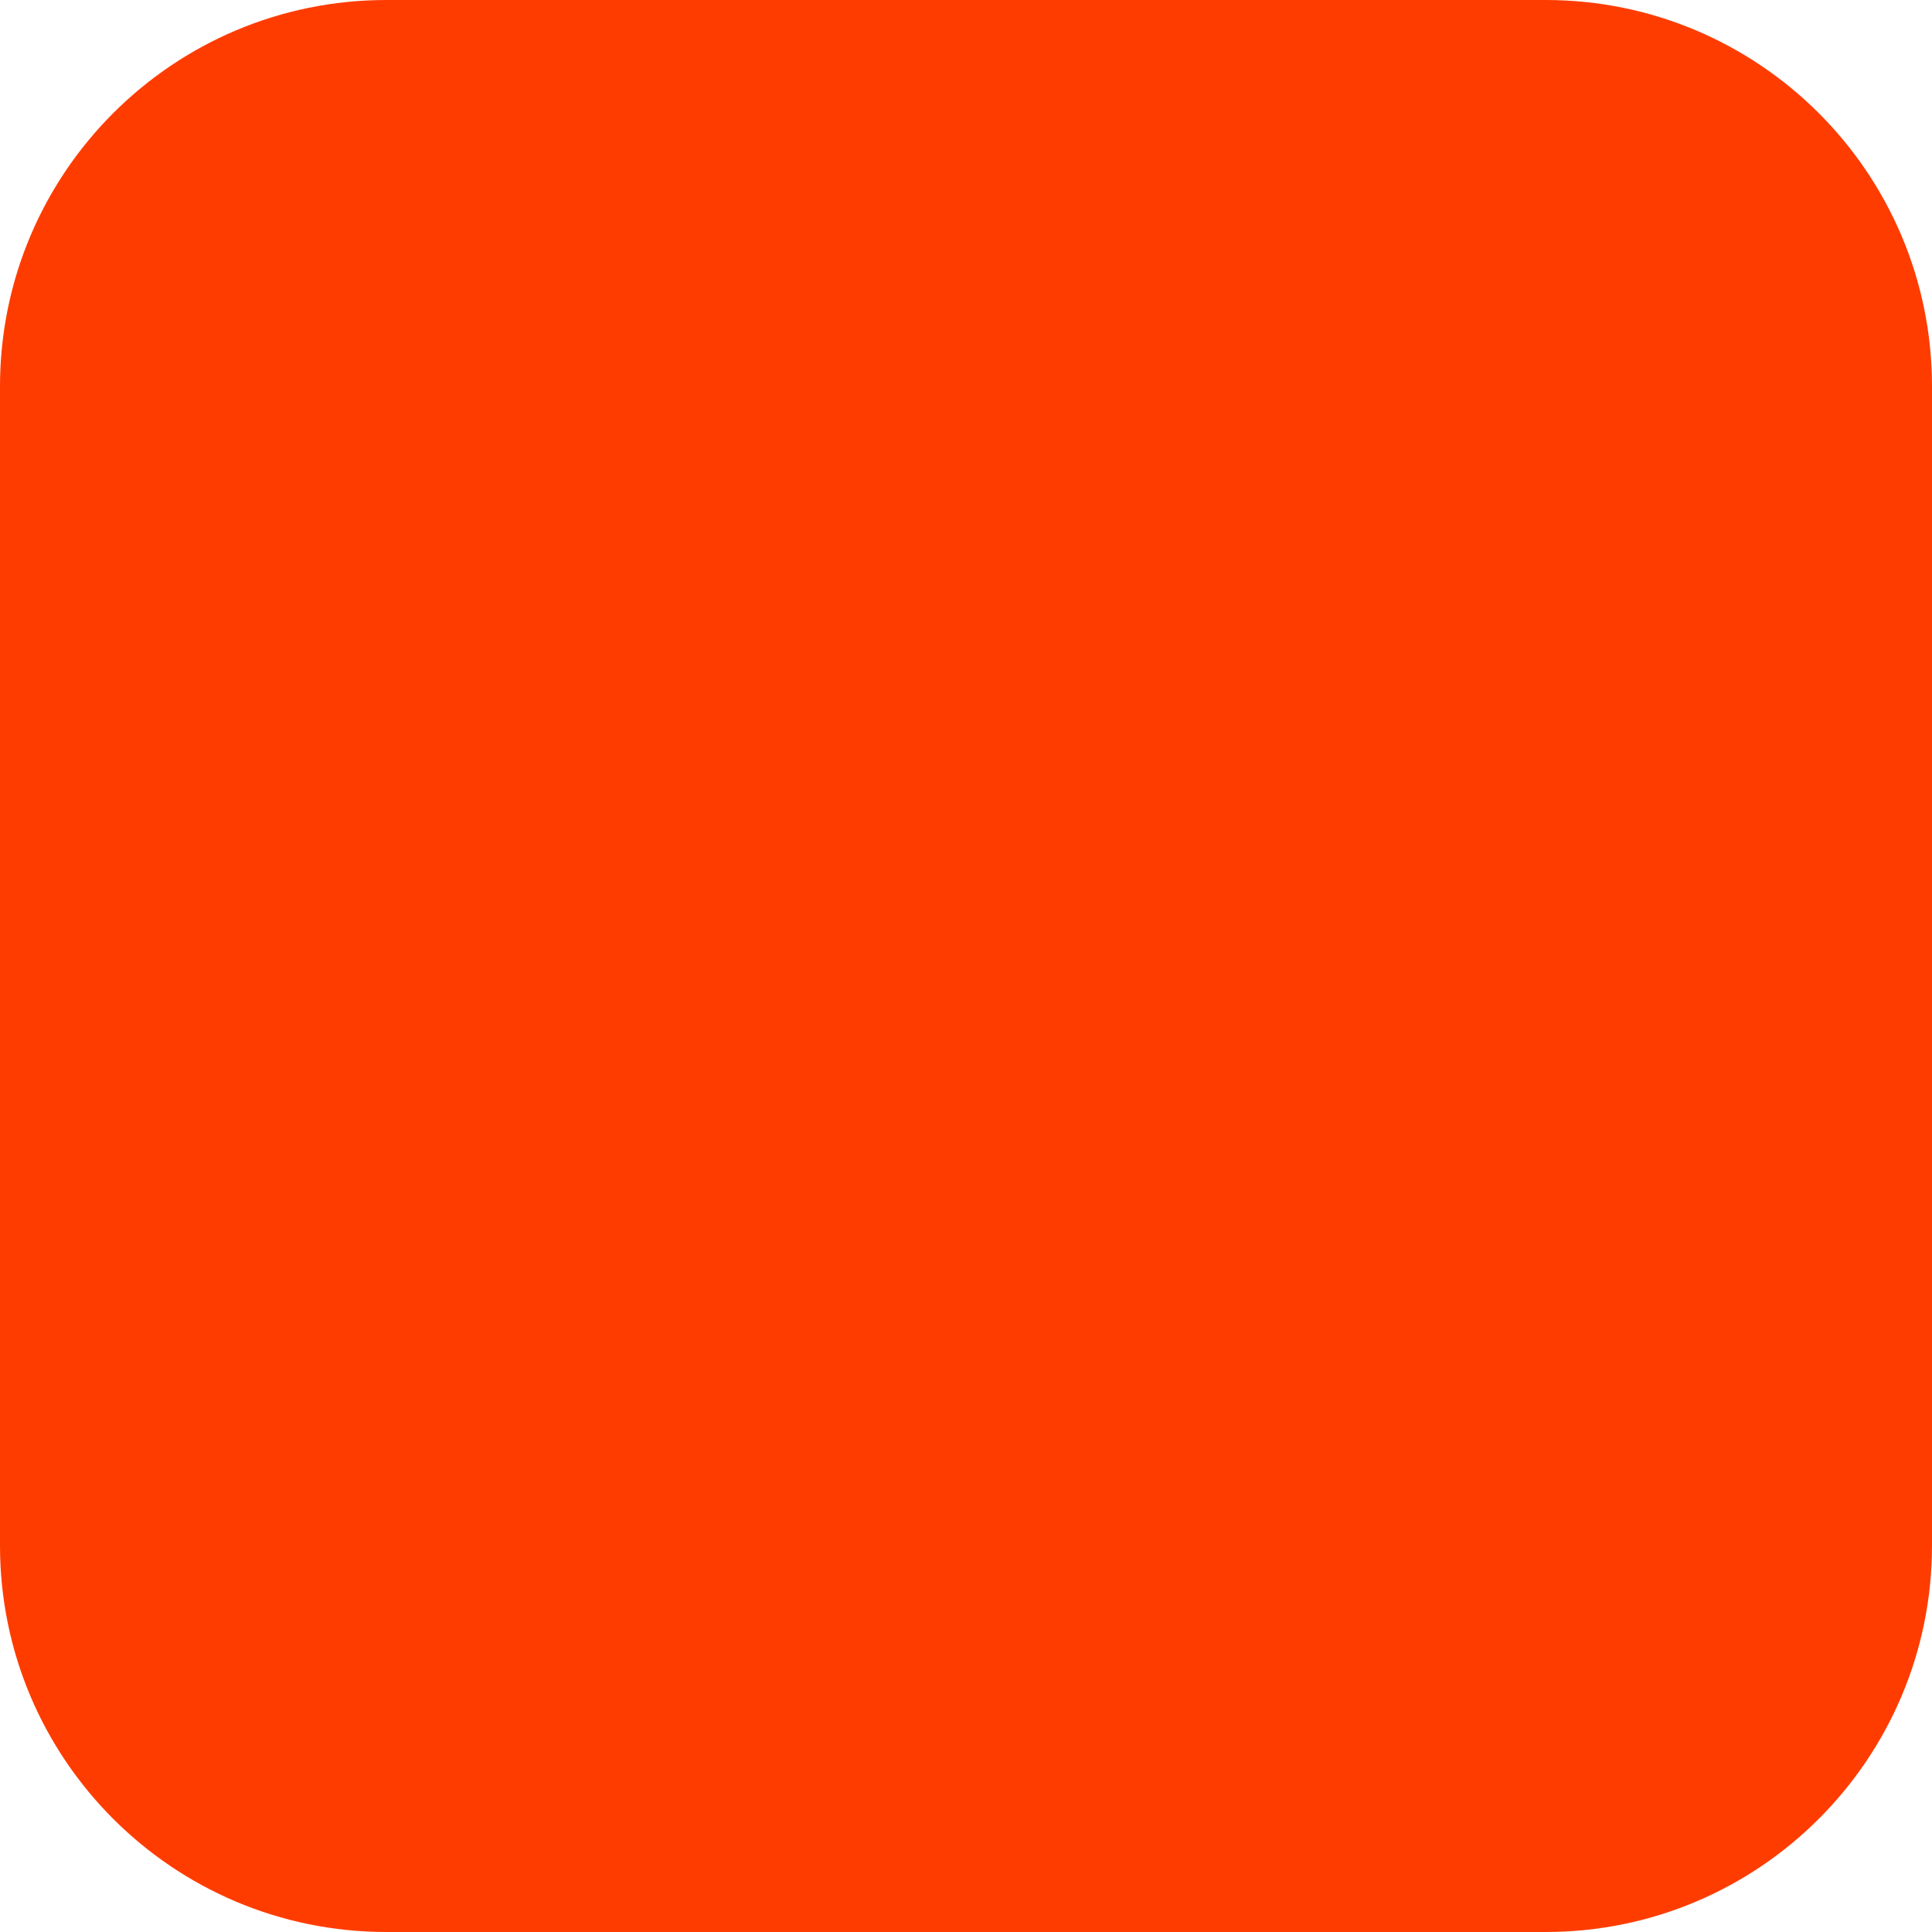
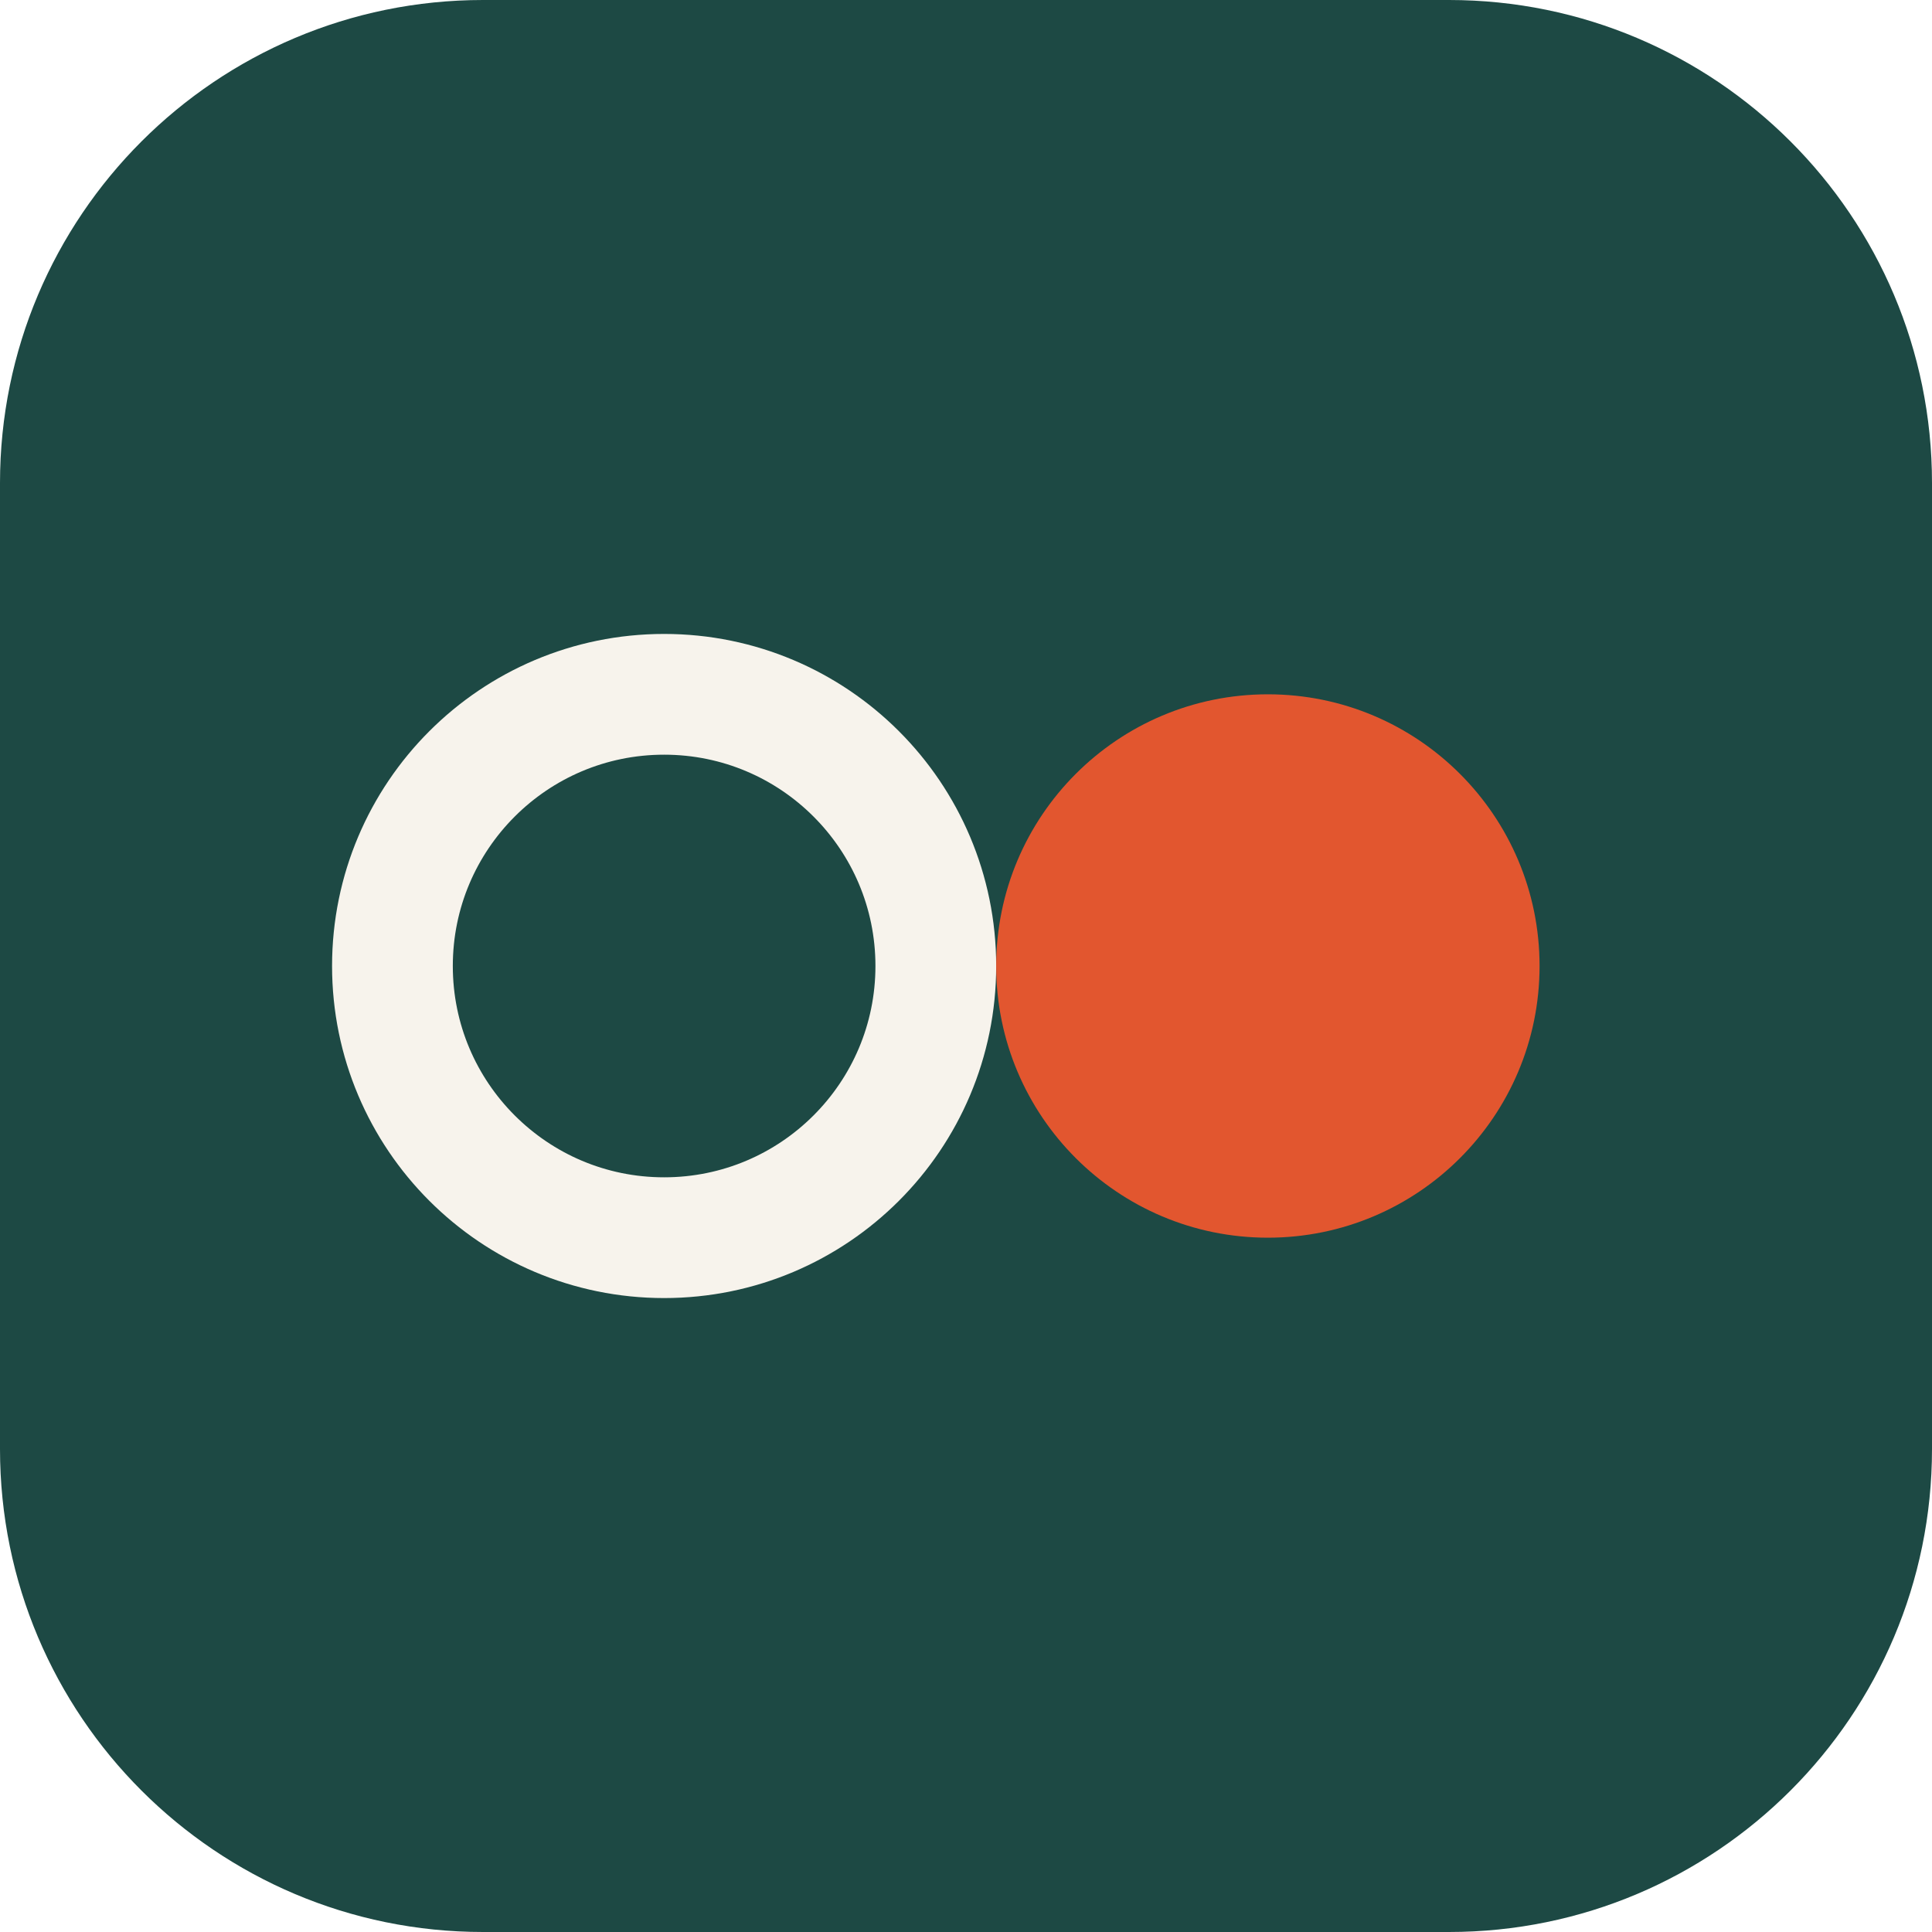
- <svg xmlns="http://www.w3.org/2000/svg" width="180" height="180" viewBox="0 0 180 180" fill="none">
-   <rect width="180" height="180" rx="36" fill="#FF3C00" />
+ <svg xmlns="http://www.w3.org/2000/svg" viewBox="0 0 64 64">
+   <rect width="64" height="64" rx="16" fill="#1d4944" />
+   <circle cx="22" cy="32" r="9" fill="none" stroke="#f7f3ec" stroke-width="4" />
+   <circle cx="42" cy="32" r="9" fill="#e2562f" />
</svg>
